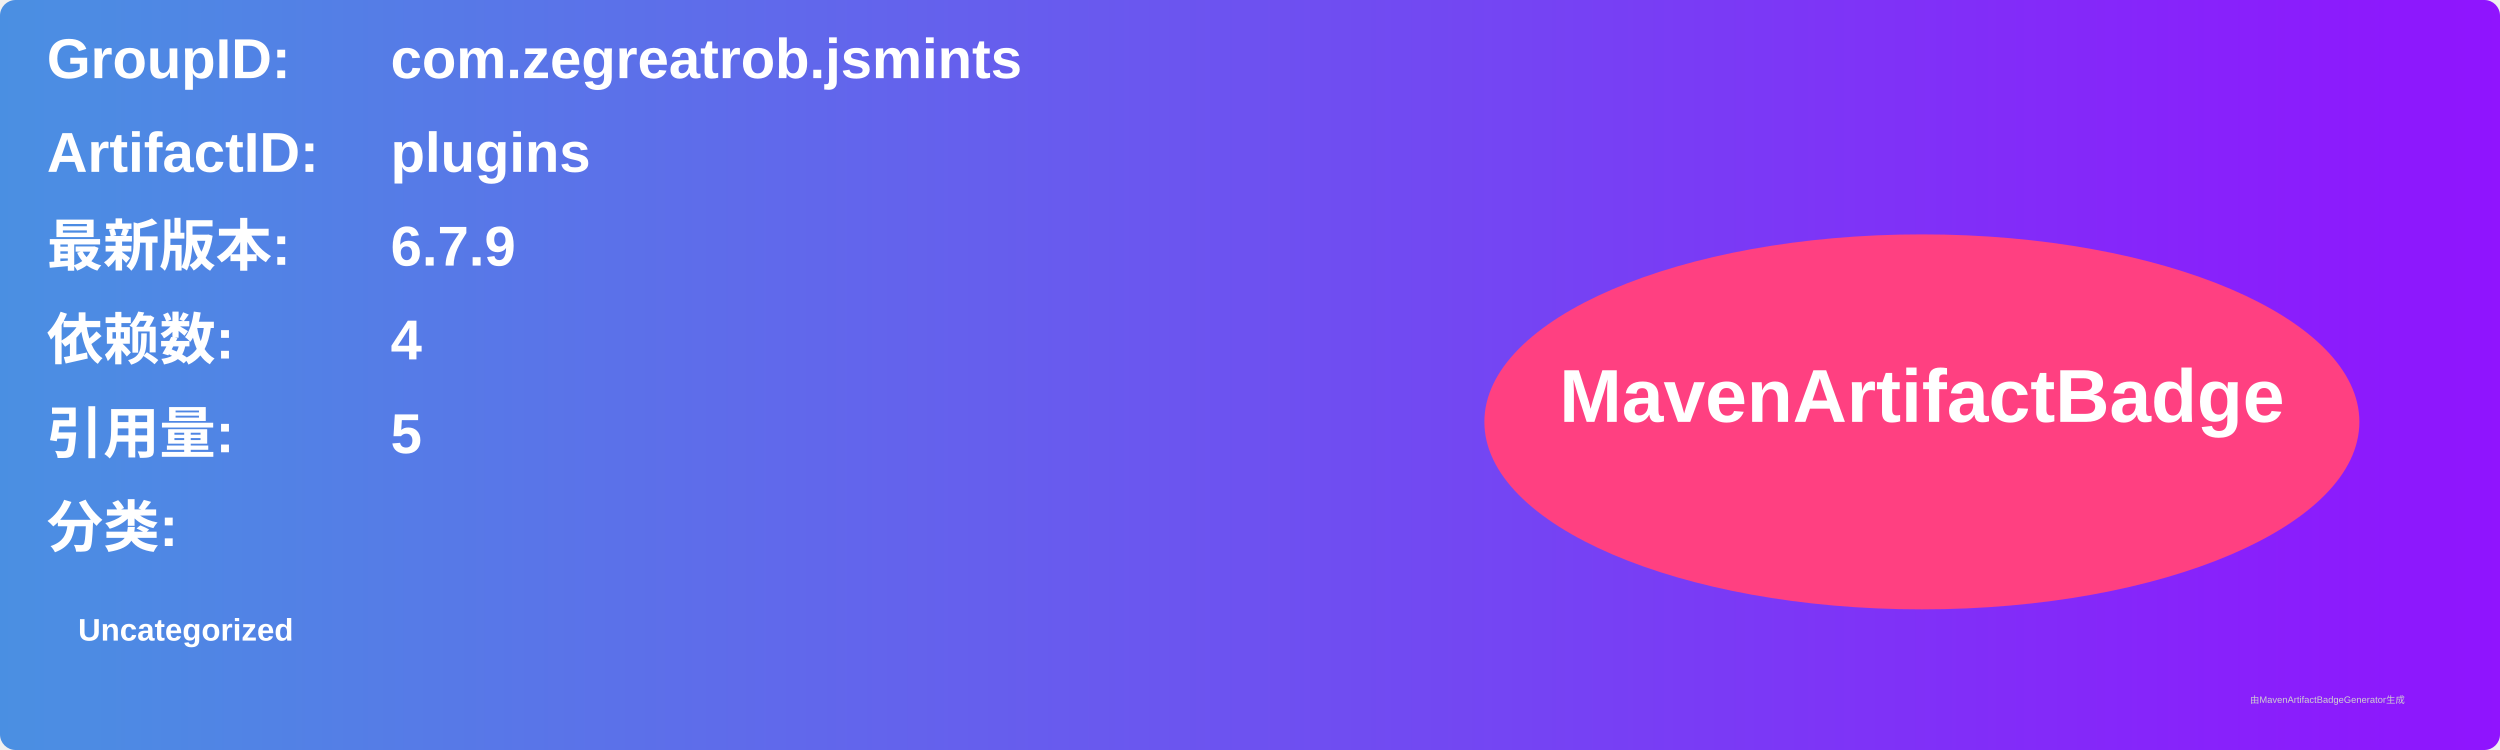
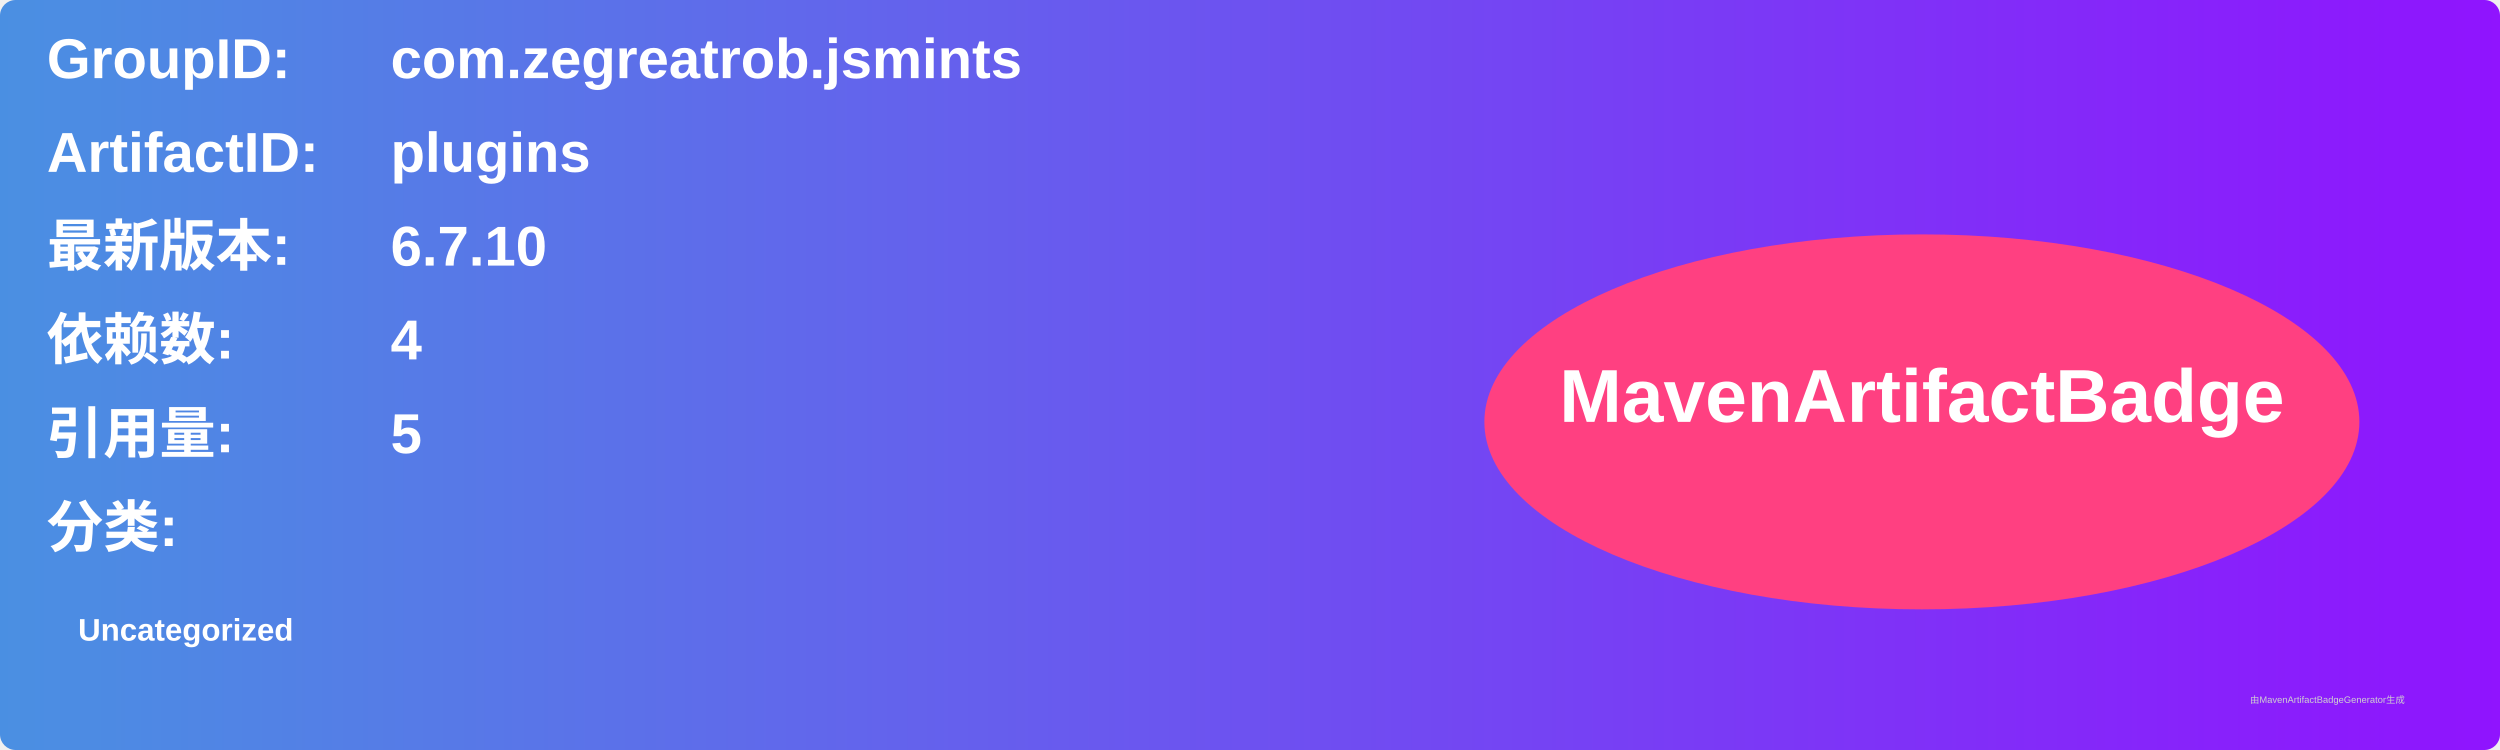
<svg xmlns="http://www.w3.org/2000/svg" width="800" height="240" viewBox="0 0 800 240">
  <linearGradient id="grad" x1="0%" y1="0%" x2="100%" y2="0%">
    <stop offset="0%" stop-color="#4a90e2" />
    <stop offset="100%" stop-color="#9013fe" />
  </linearGradient>
  <rect width="100%" height="100%" rx="5" ry="5" fill="url(#grad)" />
  <g transform="translate(15, 15)">
    <text x="0" y="10" font-family="Arial" font-size="18" fill="white" font-weight="bold" width="260">GroupID:</text>
    <text x="110" y="10" font-family="Arial" font-size="18" fill="white" font-weight="bold" width="460">com.zegreatrob.jsmints</text>
    <text x="0" y="40" font-family="Arial" font-size="18" fill="white" font-weight="bold" width="260">ArtifactID:</text>
    <text x="110" y="40" font-family="Arial" font-size="18" fill="white" font-weight="bold" width="460">plugins</text>
    <text x="0" y="70" font-family="Arial" font-size="18" fill="white" font-weight="bold">最新版本:</text>
    <text x="110" y="70" font-family="Arial" font-size="18" fill="white" font-weight="bold">
-       <tspan font-weight="bold">6.7.9</tspan>
+       <tspan font-weight="bold">6.7.10</tspan>
    </text>
    <text x="0" y="100" font-family="Arial" font-size="18" fill="white" font-weight="bold">依赖数: </text>
    <text x="110" y="100" font-family="Arial" font-size="18" fill="white">
      <tspan font-weight="bold">4</tspan>
    </text>
    <text x="0" y="130" font-family="Arial" font-size="18" fill="white" font-weight="bold">引用量: </text>
    <text x="110" y="130" font-family="Arial" font-size="18" fill="white">
      <tspan font-weight="bold">5</tspan>
    </text>
    <text x="0" y="160" font-family="Arial" font-size="18" fill="white" font-weight="bold">分类:</text>
    <text x="10" y="190" font-family="Arial" font-size="10" fill="white">
      <tspan font-weight="bold">Uncategorized</tspan>
    </text>
    <ellipse cx="600" cy="120" rx="140" ry="60" fill="#ff4081" />
    <text x="600" y="120" text-anchor="middle" font-family="Arial" font-size="24" fill="white" font-weight="bold">MavenArtifactBadge</text>
  </g>
  <text x="720" y="225" font-family="Arial" font-size="3" fill="#d0d0d0">由MavenArtifactBadgeGenerator生成</text>
</svg>
